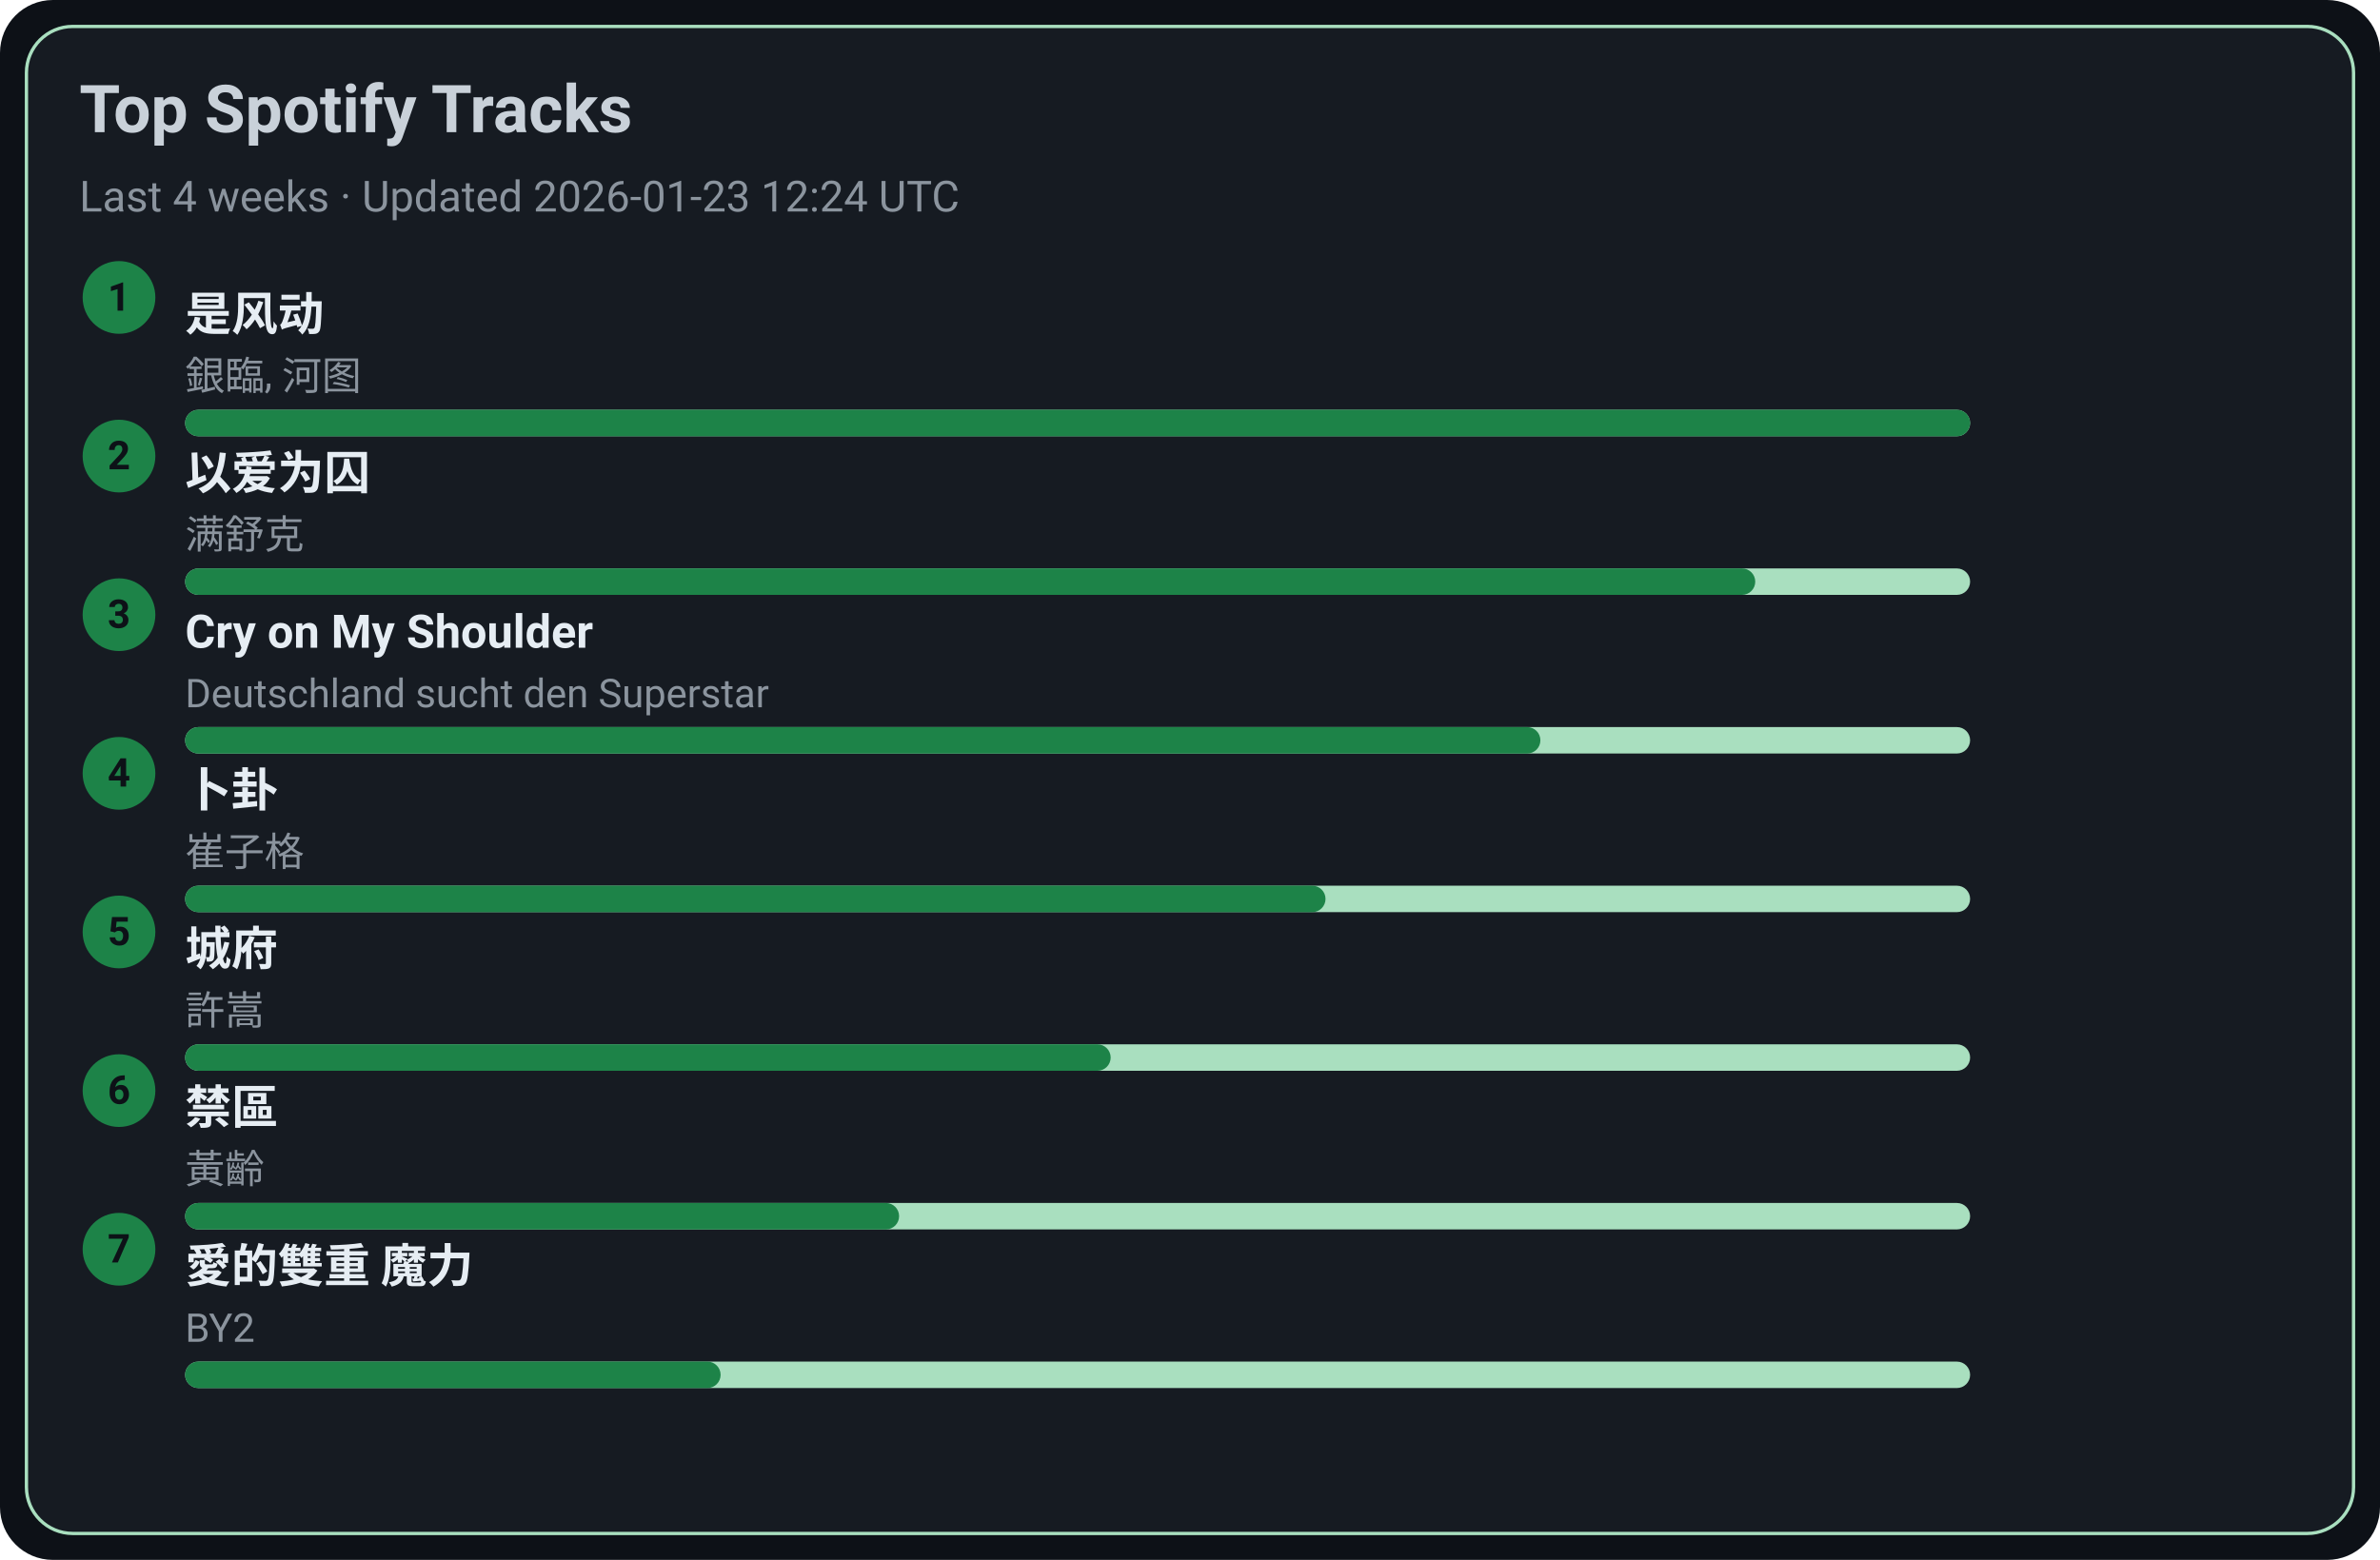
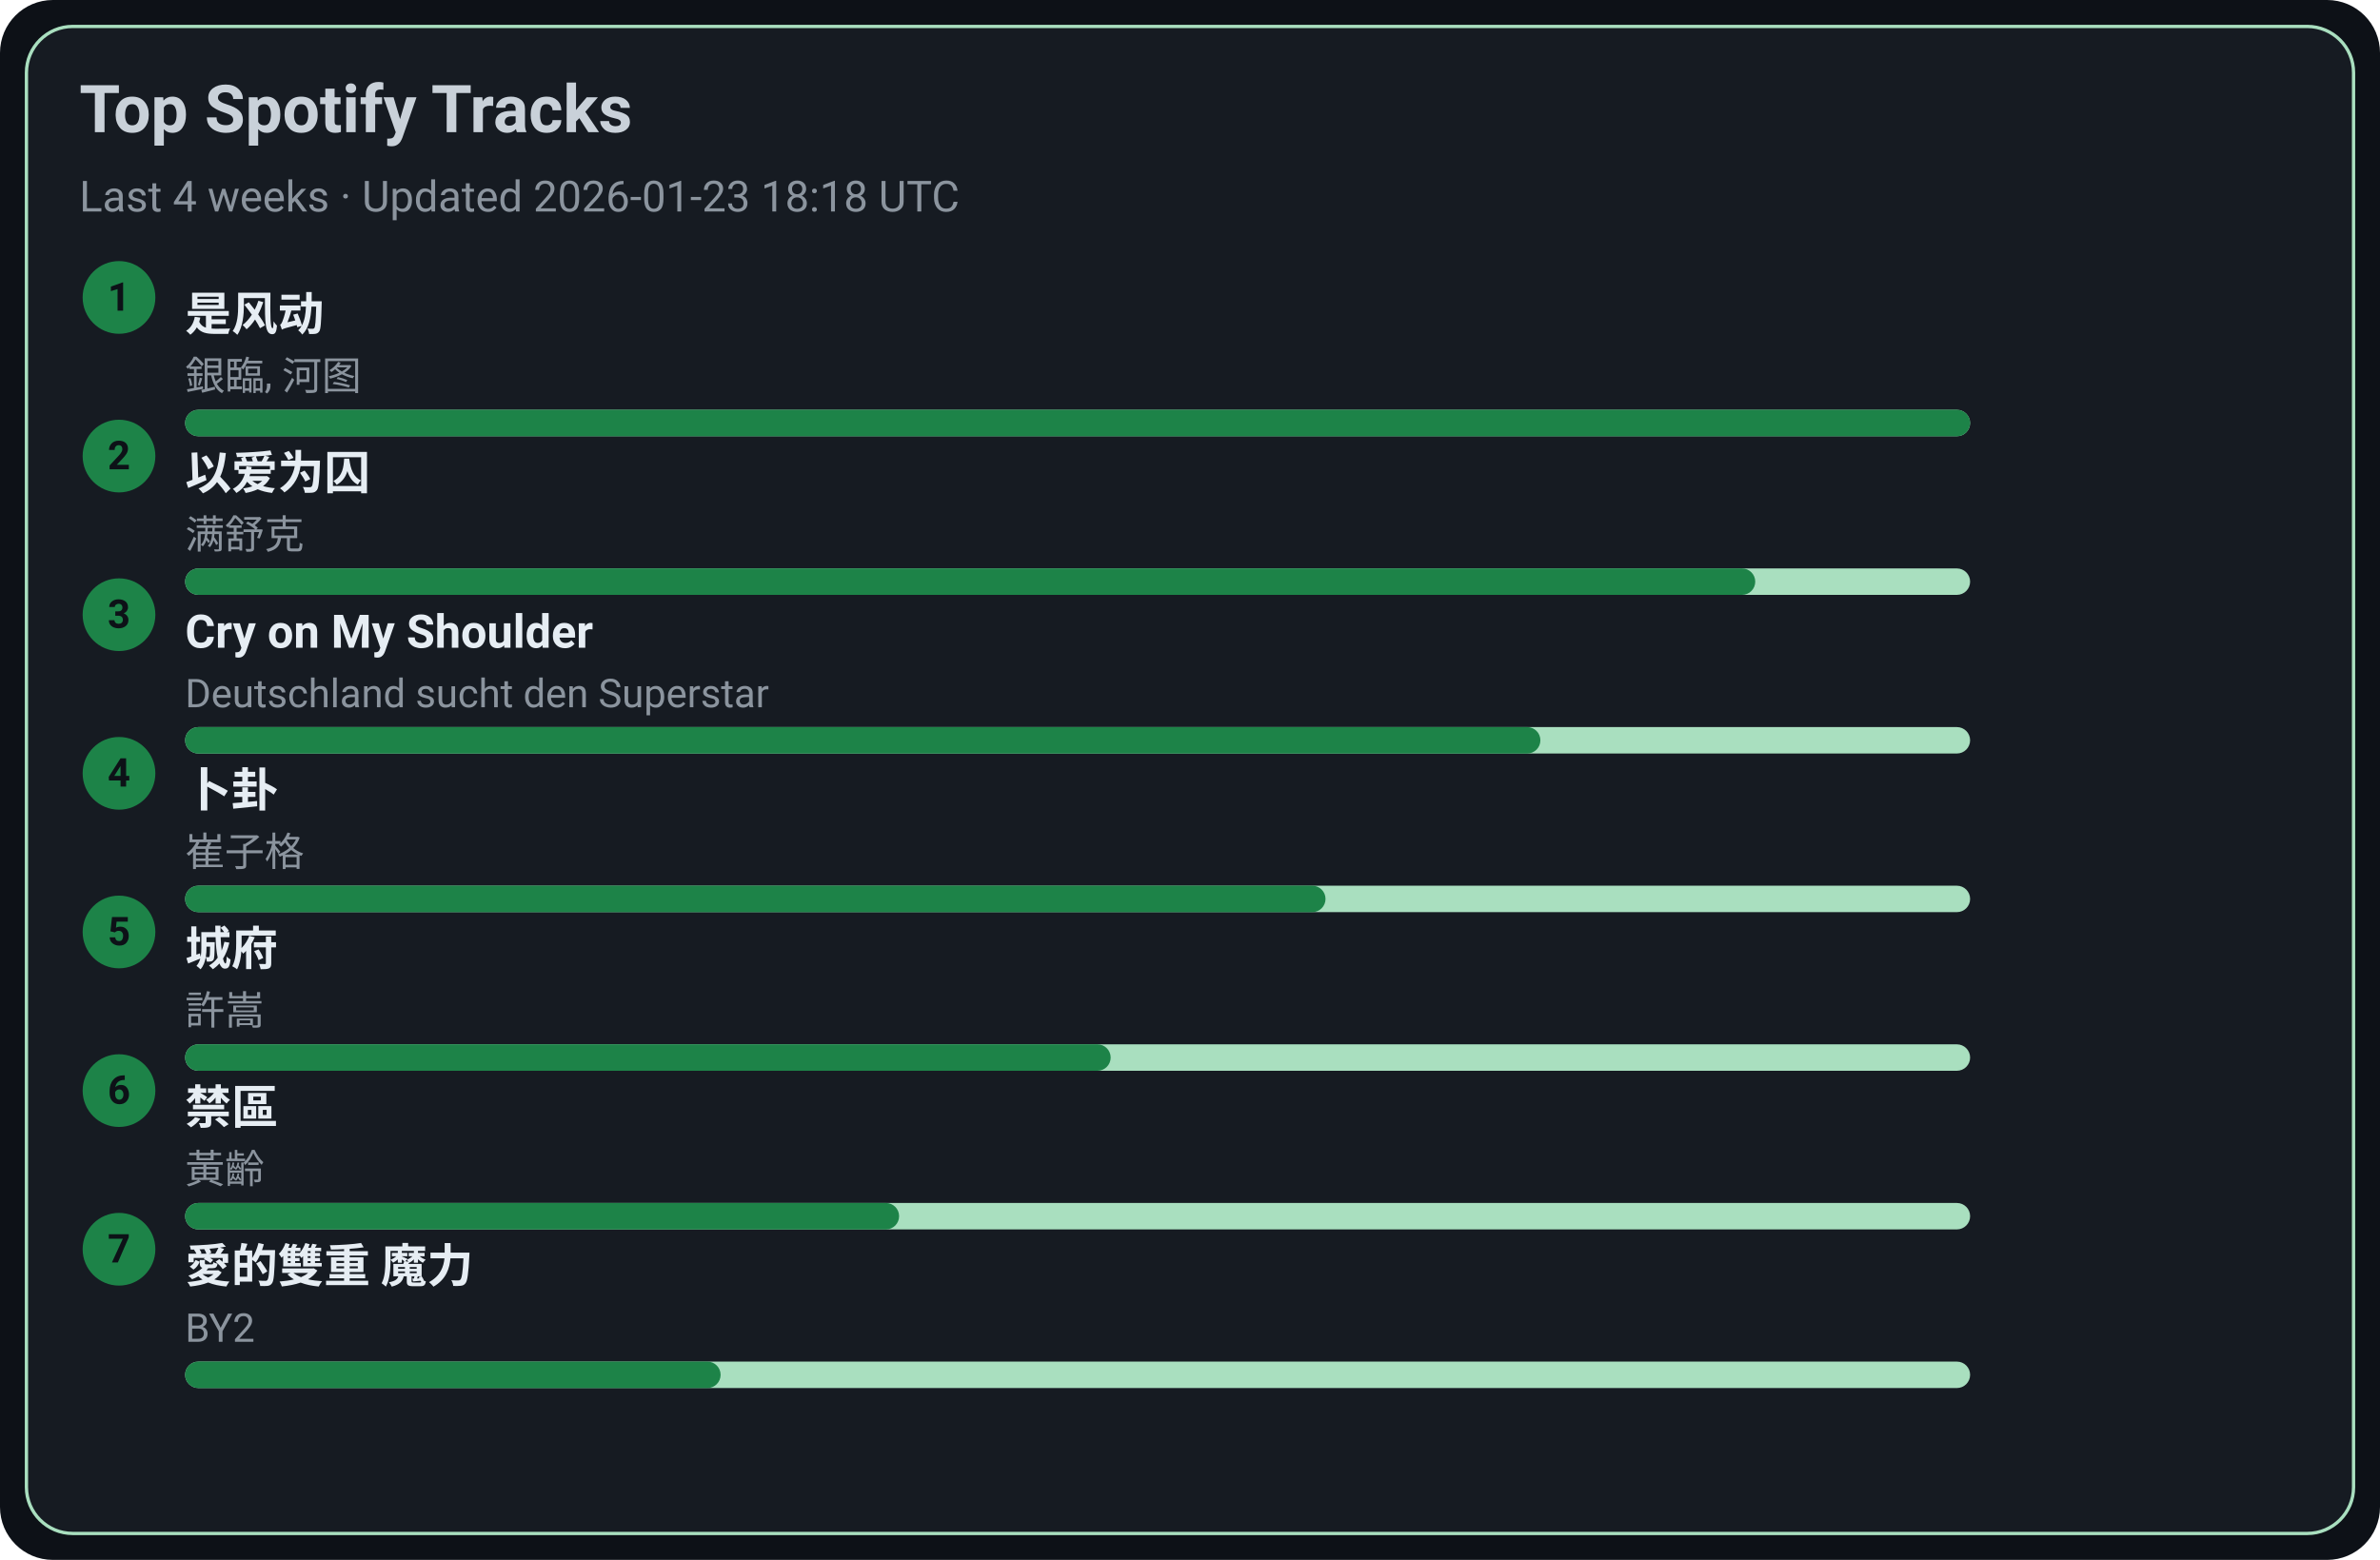
<svg xmlns="http://www.w3.org/2000/svg" width="720" height="472" viewBox="0 0 720 472">
  <style>text{font-family:-apple-system,BlinkMacSystemFont,Segoe UI,Roboto,Ubuntu,Helvetica Neue,Arial,Noto Sans,sans-serif}</style>
  <rect width="720" height="472" rx="16" fill="#0d1117" />
  <rect x="8" y="8" width="704" height="456" rx="14" fill="#161b22" stroke="#A9DFBF" />
  <text x="24" y="40" font-size="20" fill="#c9d1d9" font-weight="600">Top Spotify Tracks</text>
-   <text x="24" y="64" font-size="13" fill="#8b949e">Last 4 weeks · Updated 2026-01-23 12:24 UTC</text>
+   <text x="24" y="64" font-size="13" fill="#8b949e">Last 4 weeks · Updated 2026-01-23 18:18 UTC</text>
  <circle cx="36" cy="90" r="11" fill="#1D8348" />
  <text x="36" y="94" text-anchor="middle" font-size="12" fill="#0d1117" font-weight="700">1</text>
  <a href="https://open.spotify.com/track/3lePQ8c4jq7bTePsXEmslh" target="_blank" rel="noopener noreferrer">
    <text x="56" y="100" font-size="14" fill="#e6edf3" font-weight="600">是风动</text>
  </a>
  <text x="56" y="118" font-size="12" fill="#8b949e">銀臨, 河图</text>
  <rect x="56" y="124" width="540" height="8" rx="4" fill="#A9DFBF" />
  <rect x="56" y="124" width="540" height="8" rx="4" fill="#1D8348" />
  <circle cx="36" cy="138" r="11" fill="#1D8348" />
  <text x="36" y="142" text-anchor="middle" font-size="12" fill="#0d1117" font-weight="700">2</text>
  <a href="https://open.spotify.com/track/0RW2LEfGQK5BaIho6sSLqf" target="_blank" rel="noopener noreferrer">
    <text x="56" y="148" font-size="14" fill="#e6edf3" font-weight="600">以爱为囚</text>
  </a>
  <text x="56" y="166" font-size="12" fill="#8b949e">满舒克</text>
  <rect x="56" y="172" width="540" height="8" rx="4" fill="#A9DFBF" />
  <rect x="56" y="172" width="475" height="8" rx="4" fill="#1D8348" />
  <circle cx="36" cy="186" r="11" fill="#1D8348" />
  <text x="36" y="190" text-anchor="middle" font-size="12" fill="#0d1117" font-weight="700">3</text>
  <a href="https://open.spotify.com/track/6usmG2MoD0C0Lc2pNgCVWV" target="_blank" rel="noopener noreferrer">
    <text x="56" y="196" font-size="14" fill="#e6edf3" font-weight="600">Cry on My Shoulder</text>
  </a>
  <text x="56" y="214" font-size="12" fill="#8b949e">Deutschland sucht den Superstar</text>
  <rect x="56" y="220" width="540" height="8" rx="4" fill="#A9DFBF" />
  <rect x="56" y="220" width="410" height="8" rx="4" fill="#1D8348" />
  <circle cx="36" cy="234" r="11" fill="#1D8348" />
  <text x="36" y="238" text-anchor="middle" font-size="12" fill="#0d1117" font-weight="700">4</text>
  <a href="https://open.spotify.com/track/4ToeYifpQaikbYa7krOD6s" target="_blank" rel="noopener noreferrer">
    <text x="56" y="244" font-size="14" fill="#e6edf3" font-weight="600">卜卦</text>
  </a>
  <text x="56" y="262" font-size="12" fill="#8b949e">崔子格</text>
  <rect x="56" y="268" width="540" height="8" rx="4" fill="#A9DFBF" />
  <rect x="56" y="268" width="345" height="8" rx="4" fill="#1D8348" />
  <circle cx="36" cy="282" r="11" fill="#1D8348" />
  <text x="36" y="286" text-anchor="middle" font-size="12" fill="#0d1117" font-weight="700">5</text>
  <a href="https://open.spotify.com/track/4AmlSf7hye0QVpnHCcEoEw" target="_blank" rel="noopener noreferrer">
    <text x="56" y="292" font-size="14" fill="#e6edf3" font-weight="600">城府</text>
  </a>
  <text x="56" y="310" font-size="12" fill="#8b949e">許嵩</text>
  <rect x="56" y="316" width="540" height="8" rx="4" fill="#A9DFBF" />
  <rect x="56" y="316" width="280" height="8" rx="4" fill="#1D8348" />
  <circle cx="36" cy="330" r="11" fill="#1D8348" />
  <text x="36" y="334" text-anchor="middle" font-size="12" fill="#0d1117" font-weight="700">6</text>
  <a href="https://open.spotify.com/track/5HAMeMgu9hGL5a8ZwNz6cp" target="_blank" rel="noopener noreferrer">
    <text x="56" y="340" font-size="14" fill="#e6edf3" font-weight="600">禁區</text>
  </a>
  <text x="56" y="358" font-size="12" fill="#8b949e">黃齡</text>
  <rect x="56" y="364" width="540" height="8" rx="4" fill="#A9DFBF" />
  <rect x="56" y="364" width="216" height="8" rx="4" fill="#1D8348" />
  <circle cx="36" cy="378" r="11" fill="#1D8348" />
  <text x="36" y="382" text-anchor="middle" font-size="12" fill="#0d1117" font-weight="700">7</text>
  <a href="https://open.spotify.com/track/0yYmS4k3R0TTdDhvOBxRVp" target="_blank" rel="noopener noreferrer">
    <text x="56" y="388" font-size="14" fill="#e6edf3" font-weight="600">愛的雙重 魔力</text>
  </a>
  <text x="56" y="406" font-size="12" fill="#8b949e">BY2</text>
  <rect x="56" y="412" width="540" height="8" rx="4" fill="#A9DFBF" />
  <rect x="56" y="412" width="162" height="8" rx="4" fill="#1D8348" />
</svg>
